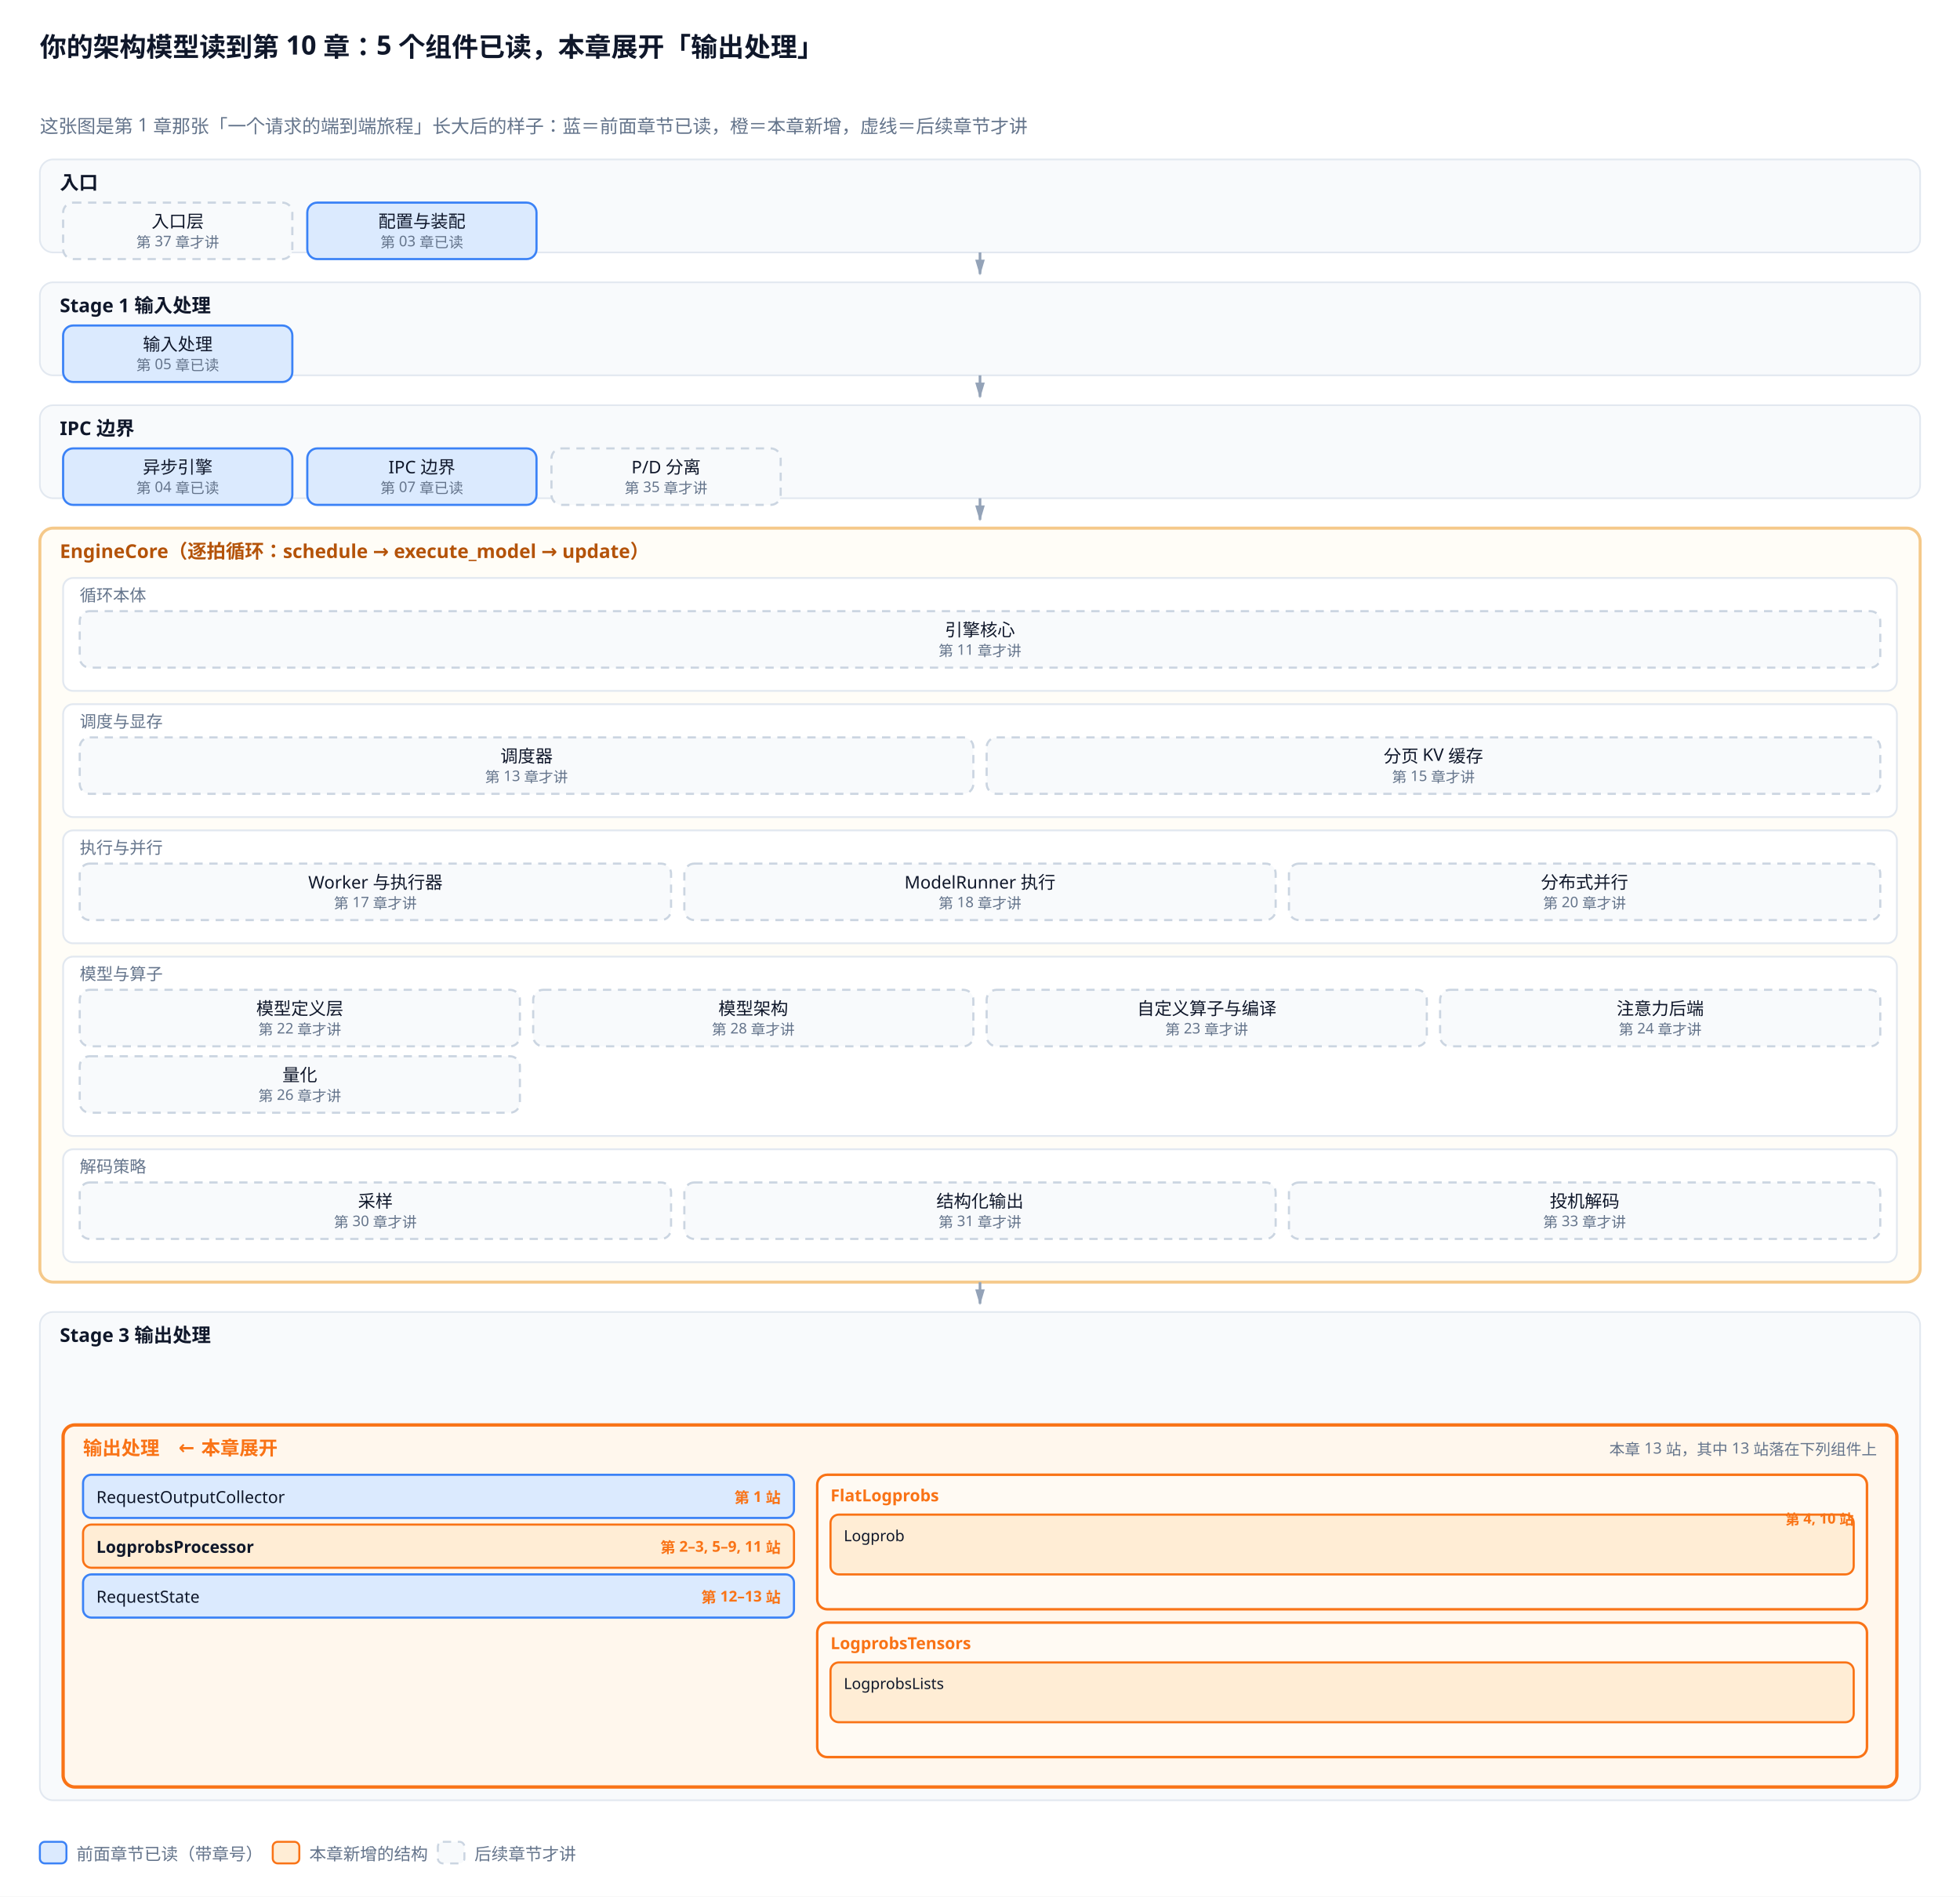
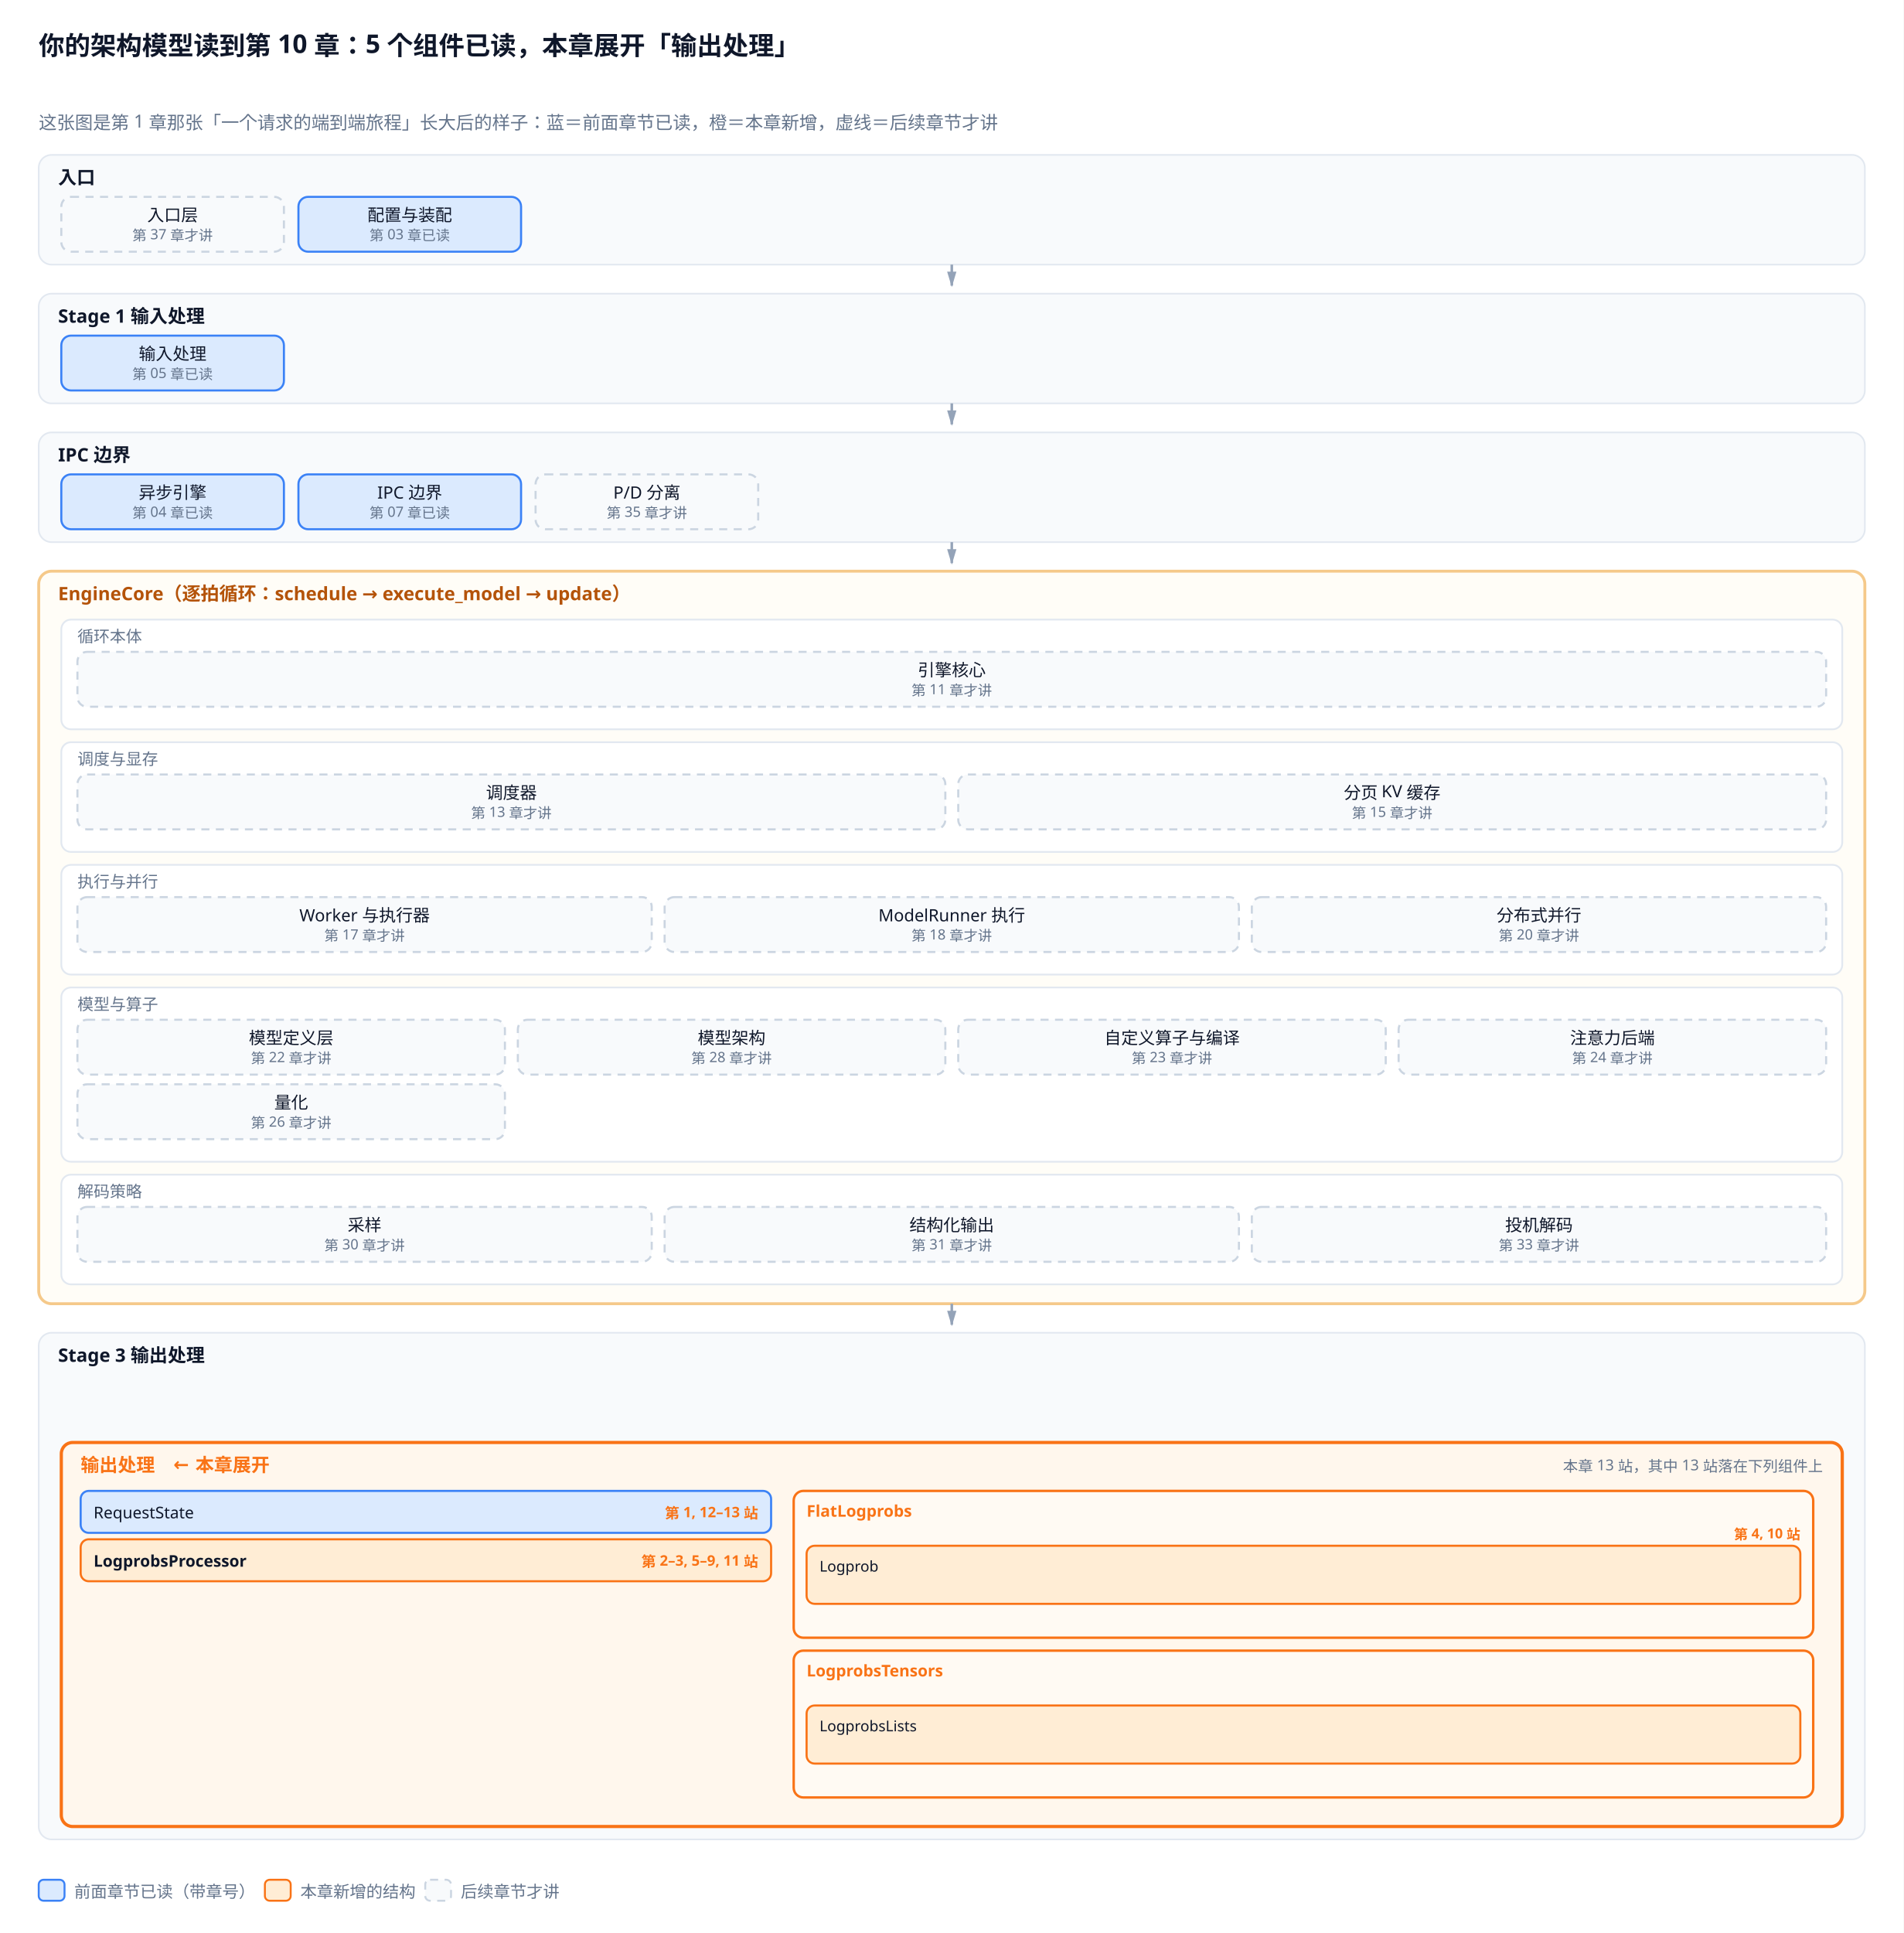
- <svg xmlns="http://www.w3.org/2000/svg" viewBox="0 0 1180 1142">
+ <svg xmlns="http://www.w3.org/2000/svg" viewBox="0 0 1180 1198">
  <defs>
    <marker id="a" viewBox="0 0 10 6" refX="9" refY="3" markerWidth="6" markerHeight="4" orient="auto">
      <path d="M0,0 L10,3 L0,6 Z" fill="#94a3b8" />
    </marker>
    <marker id="a2" viewBox="0 0 10 6" refX="9" refY="3" markerWidth="6" markerHeight="4" orient="auto">
      <path d="M0,0 L10,3 L0,6 Z" fill="#f97316" />
    </marker>
  </defs>
-   <rect width="1180" height="1142" fill="white" />
+   <rect width="1180" height="1198" fill="white" />
  <text x="24" y="34" font-family="sans-serif" font-size="16" fill="#0f172a" font-weight="bold">你的架构模型读到第 10 章：5 个组件已读，本章展开「输出处理」</text>
  <text x="24.0" y="80.0" font-family="sans-serif" font-size="11.2" fill="#64748b" text-anchor="start">这张图是第 1 章那张「一个请求的端到端旅程」长大后的样子：蓝＝前面章节已读，橙＝本章新增，虚线＝后续章节才讲</text>
-   <rect x="24.0" y="96.0" width="1132.0" height="56.0" rx="8" fill="#f8fafc" stroke="#e2e8f0" stroke-width="1.0" />
+   <rect x="24.0" y="96.0" width="1132.0" height="68.0" rx="8" fill="#f8fafc" stroke="#e2e8f0" stroke-width="1.0" />
  <text x="36.0" y="114.0" font-family="sans-serif" font-size="11.5" fill="#0f172a" text-anchor="start" font-weight="bold">入口</text>
  <rect x="38.0" y="122.0" width="138.0" height="34.0" rx="6" fill="#f8fafc" stroke="#cbd5e1" stroke-width="1.3" stroke-dasharray="5,4" />
  <text x="107.0" y="137.0" font-family="sans-serif" font-size="10.5" fill="#0f172a" text-anchor="middle">入口层</text>
  <text x="107.0" y="149.0" font-family="sans-serif" font-size="8.8" fill="#64748b" text-anchor="middle">第 37 章才讲</text>
  <rect x="185.0" y="122.0" width="138.0" height="34.0" rx="6" fill="#dbeafe" stroke="#3b82f6" stroke-width="1.3" />
  <text x="254.0" y="137.0" font-family="sans-serif" font-size="10.5" fill="#0f172a" text-anchor="middle">配置与装配</text>
  <text x="254.0" y="149.0" font-family="sans-serif" font-size="8.8" fill="#64748b" text-anchor="middle">第 03 章已读</text>
-   <path d="M590.0,152.0 L590.0,165.0" stroke="#94a3b8" stroke-width="1.6" marker-end="url(#a)" />
-   <rect x="24.0" y="170.0" width="1132.0" height="56.0" rx="8" fill="#f8fafc" stroke="#e2e8f0" stroke-width="1.0" />
-   <text x="36.0" y="188.0" font-family="sans-serif" font-size="11.5" fill="#0f172a" text-anchor="start" font-weight="bold">Stage 1 输入处理</text>
-   <rect x="38.0" y="196.0" width="138.0" height="34.0" rx="6" fill="#dbeafe" stroke="#3b82f6" stroke-width="1.3" />
-   <text x="107.0" y="211.0" font-family="sans-serif" font-size="10.5" fill="#0f172a" text-anchor="middle">输入处理</text>
-   <text x="107.0" y="223.0" font-family="sans-serif" font-size="8.8" fill="#64748b" text-anchor="middle">第 05 章已读</text>
-   <path d="M590.0,226.0 L590.0,239.0" stroke="#94a3b8" stroke-width="1.6" marker-end="url(#a)" />
-   <rect x="24.0" y="244.0" width="1132.0" height="56.0" rx="8" fill="#f8fafc" stroke="#e2e8f0" stroke-width="1.0" />
-   <text x="36.0" y="262.0" font-family="sans-serif" font-size="11.5" fill="#0f172a" text-anchor="start" font-weight="bold">IPC 边界</text>
-   <rect x="38.0" y="270.0" width="138.0" height="34.0" rx="6" fill="#dbeafe" stroke="#3b82f6" stroke-width="1.3" />
-   <text x="107.0" y="285.0" font-family="sans-serif" font-size="10.5" fill="#0f172a" text-anchor="middle">异步引擎</text>
-   <text x="107.0" y="297.0" font-family="sans-serif" font-size="8.8" fill="#64748b" text-anchor="middle">第 04 章已读</text>
-   <rect x="185.0" y="270.0" width="138.0" height="34.0" rx="6" fill="#dbeafe" stroke="#3b82f6" stroke-width="1.3" />
-   <text x="254.0" y="285.0" font-family="sans-serif" font-size="10.5" fill="#0f172a" text-anchor="middle">IPC 边界</text>
-   <text x="254.0" y="297.0" font-family="sans-serif" font-size="8.8" fill="#64748b" text-anchor="middle">第 07 章已读</text>
-   <rect x="332.0" y="270.0" width="138.0" height="34.0" rx="6" fill="#f8fafc" stroke="#cbd5e1" stroke-width="1.3" stroke-dasharray="5,4" />
-   <text x="401.0" y="285.0" font-family="sans-serif" font-size="10.5" fill="#0f172a" text-anchor="middle">P/D 分离</text>
-   <text x="401.0" y="297.0" font-family="sans-serif" font-size="8.8" fill="#64748b" text-anchor="middle">第 35 章才讲</text>
-   <path d="M590.0,300.0 L590.0,313.0" stroke="#94a3b8" stroke-width="1.6" marker-end="url(#a)" />
-   <rect x="24.0" y="318.0" width="1132.0" height="454.0" rx="8" fill="#fffdf7" stroke="#f5c98a" stroke-width="1.8" />
-   <text x="36.0" y="336.0" font-family="sans-serif" font-size="11.5" fill="#b45309" text-anchor="start" font-weight="bold">EngineCore（逐拍循环：schedule → execute_model → update）</text>
-   <rect x="38.0" y="348.0" width="1104.0" height="68.0" rx="6" fill="#ffffff" stroke="#e2e8f0" stroke-width="1.1" />
-   <text x="48.0" y="362.0" font-family="sans-serif" font-size="10" fill="#64748b" text-anchor="start">循环本体</text>
-   <rect x="48.0" y="368.0" width="1084.0" height="34.0" rx="6" fill="#f8fafc" stroke="#cbd5e1" stroke-width="1.3" stroke-dasharray="5,4" />
-   <text x="590.0" y="383.0" font-family="sans-serif" font-size="10.5" fill="#0f172a" text-anchor="middle">引擎核心</text>
-   <text x="590.0" y="395.0" font-family="sans-serif" font-size="8.8" fill="#64748b" text-anchor="middle">第 11 章才讲</text>
-   <rect x="38.0" y="424.0" width="1104.0" height="68.0" rx="6" fill="#ffffff" stroke="#e2e8f0" stroke-width="1.1" />
-   <text x="48.0" y="438.0" font-family="sans-serif" font-size="10" fill="#64748b" text-anchor="start">调度与显存</text>
-   <rect x="48.0" y="444.0" width="538.0" height="34.0" rx="6" fill="#f8fafc" stroke="#cbd5e1" stroke-width="1.3" stroke-dasharray="5,4" />
-   <text x="317.0" y="459.0" font-family="sans-serif" font-size="10.5" fill="#0f172a" text-anchor="middle">调度器</text>
-   <text x="317.0" y="471.0" font-family="sans-serif" font-size="8.8" fill="#64748b" text-anchor="middle">第 13 章才讲</text>
-   <rect x="594.0" y="444.0" width="538.0" height="34.0" rx="6" fill="#f8fafc" stroke="#cbd5e1" stroke-width="1.3" stroke-dasharray="5,4" />
-   <text x="863.0" y="459.0" font-family="sans-serif" font-size="10.5" fill="#0f172a" text-anchor="middle">分页 KV 缓存</text>
-   <text x="863.0" y="471.0" font-family="sans-serif" font-size="8.8" fill="#64748b" text-anchor="middle">第 15 章才讲</text>
-   <rect x="38.0" y="500.0" width="1104.0" height="68.0" rx="6" fill="#ffffff" stroke="#e2e8f0" stroke-width="1.1" />
-   <text x="48.0" y="514.0" font-family="sans-serif" font-size="10" fill="#64748b" text-anchor="start">执行与并行</text>
-   <rect x="48.0" y="520.0" width="356.0" height="34.0" rx="6" fill="#f8fafc" stroke="#cbd5e1" stroke-width="1.3" stroke-dasharray="5,4" />
-   <text x="226.0" y="535.0" font-family="sans-serif" font-size="10.5" fill="#0f172a" text-anchor="middle">Worker 与执行器</text>
-   <text x="226.0" y="547.0" font-family="sans-serif" font-size="8.8" fill="#64748b" text-anchor="middle">第 17 章才讲</text>
-   <rect x="412.0" y="520.0" width="356.0" height="34.0" rx="6" fill="#f8fafc" stroke="#cbd5e1" stroke-width="1.3" stroke-dasharray="5,4" />
-   <text x="590.0" y="535.0" font-family="sans-serif" font-size="10.5" fill="#0f172a" text-anchor="middle">ModelRunner 执行</text>
-   <text x="590.0" y="547.0" font-family="sans-serif" font-size="8.8" fill="#64748b" text-anchor="middle">第 18 章才讲</text>
-   <rect x="776.0" y="520.0" width="356.0" height="34.0" rx="6" fill="#f8fafc" stroke="#cbd5e1" stroke-width="1.3" stroke-dasharray="5,4" />
-   <text x="954.0" y="535.0" font-family="sans-serif" font-size="10.5" fill="#0f172a" text-anchor="middle">分布式并行</text>
-   <text x="954.0" y="547.0" font-family="sans-serif" font-size="8.8" fill="#64748b" text-anchor="middle">第 20 章才讲</text>
-   <rect x="38.0" y="576.0" width="1104.0" height="108.0" rx="6" fill="#ffffff" stroke="#e2e8f0" stroke-width="1.1" />
-   <text x="48.0" y="590.0" font-family="sans-serif" font-size="10" fill="#64748b" text-anchor="start">模型与算子</text>
-   <rect x="48.0" y="596.0" width="265.0" height="34.0" rx="6" fill="#f8fafc" stroke="#cbd5e1" stroke-width="1.3" stroke-dasharray="5,4" />
-   <text x="180.5" y="611.0" font-family="sans-serif" font-size="10.5" fill="#0f172a" text-anchor="middle">模型定义层</text>
-   <text x="180.5" y="623.0" font-family="sans-serif" font-size="8.8" fill="#64748b" text-anchor="middle">第 22 章才讲</text>
-   <rect x="321.0" y="596.0" width="265.0" height="34.0" rx="6" fill="#f8fafc" stroke="#cbd5e1" stroke-width="1.3" stroke-dasharray="5,4" />
-   <text x="453.5" y="611.0" font-family="sans-serif" font-size="10.5" fill="#0f172a" text-anchor="middle">模型架构</text>
-   <text x="453.5" y="623.0" font-family="sans-serif" font-size="8.8" fill="#64748b" text-anchor="middle">第 28 章才讲</text>
-   <rect x="594.0" y="596.0" width="265.0" height="34.0" rx="6" fill="#f8fafc" stroke="#cbd5e1" stroke-width="1.3" stroke-dasharray="5,4" />
-   <text x="726.5" y="611.0" font-family="sans-serif" font-size="10.5" fill="#0f172a" text-anchor="middle">自定义算子与编译</text>
-   <text x="726.5" y="623.0" font-family="sans-serif" font-size="8.8" fill="#64748b" text-anchor="middle">第 23 章才讲</text>
-   <rect x="867.0" y="596.0" width="265.0" height="34.0" rx="6" fill="#f8fafc" stroke="#cbd5e1" stroke-width="1.3" stroke-dasharray="5,4" />
-   <text x="999.5" y="611.0" font-family="sans-serif" font-size="10.5" fill="#0f172a" text-anchor="middle">注意力后端</text>
-   <text x="999.5" y="623.0" font-family="sans-serif" font-size="8.8" fill="#64748b" text-anchor="middle">第 24 章才讲</text>
-   <rect x="48.0" y="636.0" width="265.0" height="34.0" rx="6" fill="#f8fafc" stroke="#cbd5e1" stroke-width="1.3" stroke-dasharray="5,4" />
-   <text x="180.5" y="651.0" font-family="sans-serif" font-size="10.5" fill="#0f172a" text-anchor="middle">量化</text>
-   <text x="180.5" y="663.0" font-family="sans-serif" font-size="8.8" fill="#64748b" text-anchor="middle">第 26 章才讲</text>
-   <rect x="38.0" y="692.0" width="1104.0" height="68.0" rx="6" fill="#ffffff" stroke="#e2e8f0" stroke-width="1.1" />
-   <text x="48.0" y="706.0" font-family="sans-serif" font-size="10" fill="#64748b" text-anchor="start">解码策略</text>
-   <rect x="48.0" y="712.0" width="356.0" height="34.0" rx="6" fill="#f8fafc" stroke="#cbd5e1" stroke-width="1.3" stroke-dasharray="5,4" />
-   <text x="226.0" y="727.0" font-family="sans-serif" font-size="10.5" fill="#0f172a" text-anchor="middle">采样</text>
-   <text x="226.0" y="739.0" font-family="sans-serif" font-size="8.8" fill="#64748b" text-anchor="middle">第 30 章才讲</text>
-   <rect x="412.0" y="712.0" width="356.0" height="34.0" rx="6" fill="#f8fafc" stroke="#cbd5e1" stroke-width="1.3" stroke-dasharray="5,4" />
-   <text x="590.0" y="727.0" font-family="sans-serif" font-size="10.5" fill="#0f172a" text-anchor="middle">结构化输出</text>
-   <text x="590.0" y="739.0" font-family="sans-serif" font-size="8.8" fill="#64748b" text-anchor="middle">第 31 章才讲</text>
-   <rect x="776.0" y="712.0" width="356.0" height="34.0" rx="6" fill="#f8fafc" stroke="#cbd5e1" stroke-width="1.3" stroke-dasharray="5,4" />
-   <text x="954.0" y="727.0" font-family="sans-serif" font-size="10.5" fill="#0f172a" text-anchor="middle">投机解码</text>
-   <text x="954.0" y="739.0" font-family="sans-serif" font-size="8.8" fill="#64748b" text-anchor="middle">第 33 章才讲</text>
-   <path d="M590.0,772.0 L590.0,785.0" stroke="#94a3b8" stroke-width="1.6" marker-end="url(#a)" />
-   <rect x="24.0" y="790.0" width="1132.0" height="294.0" rx="8" fill="#f8fafc" stroke="#e2e8f0" stroke-width="1.0" />
-   <text x="36.0" y="808.0" font-family="sans-serif" font-size="11.5" fill="#0f172a" text-anchor="start" font-weight="bold">Stage 3 输出处理</text>
-   <rect x="38.0" y="858.0" width="1104.0" height="218.0" rx="7" fill="#fff7ed" stroke="#f97316" stroke-width="2.0" />
-   <text x="50.0" y="876.0" font-family="sans-serif" font-size="11.5" fill="#f97316" text-anchor="start" font-weight="bold">输出处理　← 本章展开</text>
-   <text x="1130.0" y="876.0" font-family="sans-serif" font-size="9.3" fill="#64748b" text-anchor="end">本章 13 站，其中 13 站落在下列组件上</text>
-   <rect x="50.0" y="888.0" width="428.0" height="26.0" rx="5" fill="#dbeafe" stroke="#3b82f6" stroke-width="1.3" />
-   <text x="58.0" y="905.0" font-family="sans-serif" font-size="10" fill="#0f172a" text-anchor="start">RequestOutputCollector</text>
-   <text x="470.0" y="905.0" font-family="sans-serif" font-size="9" fill="#f97316" text-anchor="end" font-weight="bold">第 1 站</text>
-   <rect x="50.0" y="918.0" width="428.0" height="26.0" rx="5" fill="#ffedd5" stroke="#f97316" stroke-width="1.3" />
-   <text x="58.0" y="935.0" font-family="sans-serif" font-size="10" fill="#0f172a" text-anchor="start" font-weight="bold">LogprobsProcessor</text>
-   <text x="470.0" y="935.0" font-family="sans-serif" font-size="9" fill="#f97316" text-anchor="end" font-weight="bold">第 2–3, 5–9, 11 站</text>
-   <rect x="50.0" y="948.0" width="428.0" height="26.0" rx="5" fill="#dbeafe" stroke="#3b82f6" stroke-width="1.3" />
-   <text x="58.0" y="965.0" font-family="sans-serif" font-size="10" fill="#0f172a" text-anchor="start">RequestState</text>
-   <text x="470.0" y="965.0" font-family="sans-serif" font-size="9" fill="#f97316" text-anchor="end" font-weight="bold">第 12–13 站</text>
-   <rect x="492.0" y="888.0" width="632.0" height="81.0" rx="6" fill="#fffaf3" stroke="#f97316" stroke-width="1.5" />
-   <text x="500.0" y="904.0" font-family="sans-serif" font-size="10" fill="#f97316" text-anchor="start" font-weight="bold">FlatLogprobs</text>
-   <rect x="500.0" y="912.0" width="616.0" height="36.0" rx="5" fill="#ffedd5" stroke="#f97316" stroke-width="1.3" />
-   <text x="508.0" y="928.0" font-family="sans-serif" font-size="9.2" fill="#0f172a" text-anchor="start">Logprob</text>
-   <text x="1116.0" y="918.0" font-family="sans-serif" font-size="8.6" fill="#f97316" text-anchor="end" font-weight="bold">第 4, 10 站</text>
-   <rect x="492.0" y="977.0" width="632.0" height="81.0" rx="6" fill="#fffaf3" stroke="#f97316" stroke-width="1.5" />
-   <text x="500.0" y="993.0" font-family="sans-serif" font-size="10" fill="#f97316" text-anchor="start" font-weight="bold">LogprobsTensors</text>
-   <rect x="500.0" y="1001.0" width="616.0" height="36.0" rx="5" fill="#ffedd5" stroke="#f97316" stroke-width="1.3" />
-   <text x="508.0" y="1017.0" font-family="sans-serif" font-size="9.2" fill="#0f172a" text-anchor="start">LogprobsLists</text>
-   <rect x="24.0" y="1109.0" width="16.0" height="13.0" rx="3" fill="#dbeafe" stroke="#3b82f6" stroke-width="1.2" />
-   <text x="46.0" y="1120.0" font-family="sans-serif" font-size="10.2" fill="#64748b" text-anchor="start">前面章节已读（带章号）</text>
-   <rect x="164.2" y="1109.0" width="16.0" height="13.0" rx="3" fill="#ffedd5" stroke="#f97316" stroke-width="1.2" />
-   <text x="186.2" y="1120.0" font-family="sans-serif" font-size="10.2" fill="#64748b" text-anchor="start">本章新增的结构</text>
-   <rect x="263.6" y="1109.0" width="16.0" height="13.0" rx="3" fill="#f8fafc" stroke="#cbd5e1" stroke-width="1.2" stroke-dasharray="5,4" />
-   <text x="285.6" y="1120.0" font-family="sans-serif" font-size="10.2" fill="#64748b" text-anchor="start">后续章节才讲</text>
+   <path d="M590.0,164.0 L590.0,177.0" stroke="#94a3b8" stroke-width="1.6" marker-end="url(#a)" />
+   <rect x="24.0" y="182.0" width="1132.0" height="68.0" rx="8" fill="#f8fafc" stroke="#e2e8f0" stroke-width="1.0" />
+   <text x="36.0" y="200.0" font-family="sans-serif" font-size="11.5" fill="#0f172a" text-anchor="start" font-weight="bold">Stage 1 输入处理</text>
+   <rect x="38.0" y="208.0" width="138.0" height="34.0" rx="6" fill="#dbeafe" stroke="#3b82f6" stroke-width="1.3" />
+   <text x="107.0" y="223.0" font-family="sans-serif" font-size="10.5" fill="#0f172a" text-anchor="middle">输入处理</text>
+   <text x="107.0" y="235.0" font-family="sans-serif" font-size="8.8" fill="#64748b" text-anchor="middle">第 05 章已读</text>
+   <path d="M590.0,250.0 L590.0,263.0" stroke="#94a3b8" stroke-width="1.6" marker-end="url(#a)" />
+   <rect x="24.0" y="268.0" width="1132.0" height="68.0" rx="8" fill="#f8fafc" stroke="#e2e8f0" stroke-width="1.0" />
+   <text x="36.0" y="286.0" font-family="sans-serif" font-size="11.5" fill="#0f172a" text-anchor="start" font-weight="bold">IPC 边界</text>
+   <rect x="38.0" y="294.0" width="138.0" height="34.0" rx="6" fill="#dbeafe" stroke="#3b82f6" stroke-width="1.3" />
+   <text x="107.0" y="309.0" font-family="sans-serif" font-size="10.5" fill="#0f172a" text-anchor="middle">异步引擎</text>
+   <text x="107.0" y="321.0" font-family="sans-serif" font-size="8.8" fill="#64748b" text-anchor="middle">第 04 章已读</text>
+   <rect x="185.0" y="294.0" width="138.0" height="34.0" rx="6" fill="#dbeafe" stroke="#3b82f6" stroke-width="1.3" />
+   <text x="254.0" y="309.0" font-family="sans-serif" font-size="10.5" fill="#0f172a" text-anchor="middle">IPC 边界</text>
+   <text x="254.0" y="321.0" font-family="sans-serif" font-size="8.8" fill="#64748b" text-anchor="middle">第 07 章已读</text>
+   <rect x="332.0" y="294.0" width="138.0" height="34.0" rx="6" fill="#f8fafc" stroke="#cbd5e1" stroke-width="1.3" stroke-dasharray="5,4" />
+   <text x="401.0" y="309.0" font-family="sans-serif" font-size="10.5" fill="#0f172a" text-anchor="middle">P/D 分离</text>
+   <text x="401.0" y="321.0" font-family="sans-serif" font-size="8.8" fill="#64748b" text-anchor="middle">第 35 章才讲</text>
+   <path d="M590.0,336.0 L590.0,349.0" stroke="#94a3b8" stroke-width="1.6" marker-end="url(#a)" />
+   <rect x="24.0" y="354.0" width="1132.0" height="454.0" rx="8" fill="#fffdf7" stroke="#f5c98a" stroke-width="1.8" />
+   <text x="36.0" y="372.0" font-family="sans-serif" font-size="11.5" fill="#b45309" text-anchor="start" font-weight="bold">EngineCore（逐拍循环：schedule → execute_model → update）</text>
+   <rect x="38.0" y="384.0" width="1104.0" height="68.0" rx="6" fill="#ffffff" stroke="#e2e8f0" stroke-width="1.1" />
+   <text x="48.0" y="398.0" font-family="sans-serif" font-size="10" fill="#64748b" text-anchor="start">循环本体</text>
+   <rect x="48.0" y="404.0" width="1084.0" height="34.0" rx="6" fill="#f8fafc" stroke="#cbd5e1" stroke-width="1.3" stroke-dasharray="5,4" />
+   <text x="590.0" y="419.0" font-family="sans-serif" font-size="10.5" fill="#0f172a" text-anchor="middle">引擎核心</text>
+   <text x="590.0" y="431.0" font-family="sans-serif" font-size="8.8" fill="#64748b" text-anchor="middle">第 11 章才讲</text>
+   <rect x="38.0" y="460.0" width="1104.0" height="68.0" rx="6" fill="#ffffff" stroke="#e2e8f0" stroke-width="1.1" />
+   <text x="48.0" y="474.0" font-family="sans-serif" font-size="10" fill="#64748b" text-anchor="start">调度与显存</text>
+   <rect x="48.0" y="480.0" width="538.0" height="34.0" rx="6" fill="#f8fafc" stroke="#cbd5e1" stroke-width="1.3" stroke-dasharray="5,4" />
+   <text x="317.0" y="495.0" font-family="sans-serif" font-size="10.5" fill="#0f172a" text-anchor="middle">调度器</text>
+   <text x="317.0" y="507.0" font-family="sans-serif" font-size="8.8" fill="#64748b" text-anchor="middle">第 13 章才讲</text>
+   <rect x="594.0" y="480.0" width="538.0" height="34.0" rx="6" fill="#f8fafc" stroke="#cbd5e1" stroke-width="1.3" stroke-dasharray="5,4" />
+   <text x="863.0" y="495.0" font-family="sans-serif" font-size="10.5" fill="#0f172a" text-anchor="middle">分页 KV 缓存</text>
+   <text x="863.0" y="507.0" font-family="sans-serif" font-size="8.8" fill="#64748b" text-anchor="middle">第 15 章才讲</text>
+   <rect x="38.0" y="536.0" width="1104.0" height="68.0" rx="6" fill="#ffffff" stroke="#e2e8f0" stroke-width="1.1" />
+   <text x="48.0" y="550.0" font-family="sans-serif" font-size="10" fill="#64748b" text-anchor="start">执行与并行</text>
+   <rect x="48.0" y="556.0" width="356.0" height="34.0" rx="6" fill="#f8fafc" stroke="#cbd5e1" stroke-width="1.3" stroke-dasharray="5,4" />
+   <text x="226.0" y="571.0" font-family="sans-serif" font-size="10.5" fill="#0f172a" text-anchor="middle">Worker 与执行器</text>
+   <text x="226.0" y="583.0" font-family="sans-serif" font-size="8.8" fill="#64748b" text-anchor="middle">第 17 章才讲</text>
+   <rect x="412.0" y="556.0" width="356.0" height="34.0" rx="6" fill="#f8fafc" stroke="#cbd5e1" stroke-width="1.3" stroke-dasharray="5,4" />
+   <text x="590.0" y="571.0" font-family="sans-serif" font-size="10.5" fill="#0f172a" text-anchor="middle">ModelRunner 执行</text>
+   <text x="590.0" y="583.0" font-family="sans-serif" font-size="8.8" fill="#64748b" text-anchor="middle">第 18 章才讲</text>
+   <rect x="776.0" y="556.0" width="356.0" height="34.0" rx="6" fill="#f8fafc" stroke="#cbd5e1" stroke-width="1.3" stroke-dasharray="5,4" />
+   <text x="954.0" y="571.0" font-family="sans-serif" font-size="10.5" fill="#0f172a" text-anchor="middle">分布式并行</text>
+   <text x="954.0" y="583.0" font-family="sans-serif" font-size="8.8" fill="#64748b" text-anchor="middle">第 20 章才讲</text>
+   <rect x="38.0" y="612.0" width="1104.0" height="108.0" rx="6" fill="#ffffff" stroke="#e2e8f0" stroke-width="1.1" />
+   <text x="48.0" y="626.0" font-family="sans-serif" font-size="10" fill="#64748b" text-anchor="start">模型与算子</text>
+   <rect x="48.0" y="632.0" width="265.0" height="34.0" rx="6" fill="#f8fafc" stroke="#cbd5e1" stroke-width="1.3" stroke-dasharray="5,4" />
+   <text x="180.5" y="647.0" font-family="sans-serif" font-size="10.5" fill="#0f172a" text-anchor="middle">模型定义层</text>
+   <text x="180.5" y="659.0" font-family="sans-serif" font-size="8.8" fill="#64748b" text-anchor="middle">第 22 章才讲</text>
+   <rect x="321.0" y="632.0" width="265.0" height="34.0" rx="6" fill="#f8fafc" stroke="#cbd5e1" stroke-width="1.3" stroke-dasharray="5,4" />
+   <text x="453.5" y="647.0" font-family="sans-serif" font-size="10.5" fill="#0f172a" text-anchor="middle">模型架构</text>
+   <text x="453.5" y="659.0" font-family="sans-serif" font-size="8.8" fill="#64748b" text-anchor="middle">第 28 章才讲</text>
+   <rect x="594.0" y="632.0" width="265.0" height="34.0" rx="6" fill="#f8fafc" stroke="#cbd5e1" stroke-width="1.3" stroke-dasharray="5,4" />
+   <text x="726.5" y="647.0" font-family="sans-serif" font-size="10.5" fill="#0f172a" text-anchor="middle">自定义算子与编译</text>
+   <text x="726.5" y="659.0" font-family="sans-serif" font-size="8.8" fill="#64748b" text-anchor="middle">第 23 章才讲</text>
+   <rect x="867.0" y="632.0" width="265.0" height="34.0" rx="6" fill="#f8fafc" stroke="#cbd5e1" stroke-width="1.3" stroke-dasharray="5,4" />
+   <text x="999.5" y="647.0" font-family="sans-serif" font-size="10.5" fill="#0f172a" text-anchor="middle">注意力后端</text>
+   <text x="999.5" y="659.0" font-family="sans-serif" font-size="8.8" fill="#64748b" text-anchor="middle">第 24 章才讲</text>
+   <rect x="48.0" y="672.0" width="265.0" height="34.0" rx="6" fill="#f8fafc" stroke="#cbd5e1" stroke-width="1.3" stroke-dasharray="5,4" />
+   <text x="180.5" y="687.0" font-family="sans-serif" font-size="10.5" fill="#0f172a" text-anchor="middle">量化</text>
+   <text x="180.5" y="699.0" font-family="sans-serif" font-size="8.8" fill="#64748b" text-anchor="middle">第 26 章才讲</text>
+   <rect x="38.0" y="728.0" width="1104.0" height="68.0" rx="6" fill="#ffffff" stroke="#e2e8f0" stroke-width="1.1" />
+   <text x="48.0" y="742.0" font-family="sans-serif" font-size="10" fill="#64748b" text-anchor="start">解码策略</text>
+   <rect x="48.0" y="748.0" width="356.0" height="34.0" rx="6" fill="#f8fafc" stroke="#cbd5e1" stroke-width="1.3" stroke-dasharray="5,4" />
+   <text x="226.0" y="763.0" font-family="sans-serif" font-size="10.5" fill="#0f172a" text-anchor="middle">采样</text>
+   <text x="226.0" y="775.0" font-family="sans-serif" font-size="8.8" fill="#64748b" text-anchor="middle">第 30 章才讲</text>
+   <rect x="412.0" y="748.0" width="356.0" height="34.0" rx="6" fill="#f8fafc" stroke="#cbd5e1" stroke-width="1.3" stroke-dasharray="5,4" />
+   <text x="590.0" y="763.0" font-family="sans-serif" font-size="10.5" fill="#0f172a" text-anchor="middle">结构化输出</text>
+   <text x="590.0" y="775.0" font-family="sans-serif" font-size="8.8" fill="#64748b" text-anchor="middle">第 31 章才讲</text>
+   <rect x="776.0" y="748.0" width="356.0" height="34.0" rx="6" fill="#f8fafc" stroke="#cbd5e1" stroke-width="1.3" stroke-dasharray="5,4" />
+   <text x="954.0" y="763.0" font-family="sans-serif" font-size="10.5" fill="#0f172a" text-anchor="middle">投机解码</text>
+   <text x="954.0" y="775.0" font-family="sans-serif" font-size="8.8" fill="#64748b" text-anchor="middle">第 33 章才讲</text>
+   <path d="M590.0,808.0 L590.0,821.0" stroke="#94a3b8" stroke-width="1.6" marker-end="url(#a)" />
+   <rect x="24.0" y="826.0" width="1132.0" height="314.0" rx="8" fill="#f8fafc" stroke="#e2e8f0" stroke-width="1.0" />
+   <text x="36.0" y="844.0" font-family="sans-serif" font-size="11.5" fill="#0f172a" text-anchor="start" font-weight="bold">Stage 3 输出处理</text>
+   <rect x="38.0" y="894.0" width="1104.0" height="238.0" rx="7" fill="#fff7ed" stroke="#f97316" stroke-width="2.0" />
+   <text x="50.0" y="912.0" font-family="sans-serif" font-size="11.5" fill="#f97316" text-anchor="start" font-weight="bold">输出处理　← 本章展开</text>
+   <text x="1130.0" y="912.0" font-family="sans-serif" font-size="9.3" fill="#64748b" text-anchor="end">本章 13 站，其中 13 站落在下列组件上</text>
+   <rect x="50.0" y="924.0" width="428.0" height="26.0" rx="5" fill="#dbeafe" stroke="#3b82f6" stroke-width="1.3" />
+   <text x="58.0" y="941.0" font-family="sans-serif" font-size="10" fill="#0f172a" text-anchor="start">RequestState</text>
+   <text x="470.0" y="941.0" font-family="sans-serif" font-size="9" fill="#f97316" text-anchor="end" font-weight="bold">第 1, 12–13 站</text>
+   <rect x="50.0" y="954.0" width="428.0" height="26.0" rx="5" fill="#ffedd5" stroke="#f97316" stroke-width="1.3" />
+   <text x="58.0" y="971.0" font-family="sans-serif" font-size="10" fill="#0f172a" text-anchor="start" font-weight="bold">LogprobsProcessor</text>
+   <text x="470.0" y="971.0" font-family="sans-serif" font-size="9" fill="#f97316" text-anchor="end" font-weight="bold">第 2–3, 5–9, 11 站</text>
+   <rect x="492.0" y="924.0" width="632.0" height="91.0" rx="6" fill="#fffaf3" stroke="#f97316" stroke-width="1.5" />
+   <text x="500.0" y="940.0" font-family="sans-serif" font-size="10" fill="#f97316" text-anchor="start" font-weight="bold">FlatLogprobs</text>
+   <rect x="500.0" y="958.0" width="616.0" height="36.0" rx="5" fill="#ffedd5" stroke="#f97316" stroke-width="1.3" />
+   <text x="508.0" y="974.0" font-family="sans-serif" font-size="9.2" fill="#0f172a" text-anchor="start">Logprob</text>
+   <text x="1116.0" y="954.0" font-family="sans-serif" font-size="8.6" fill="#f97316" text-anchor="end" font-weight="bold">第 4, 10 站</text>
+   <rect x="492.0" y="1023.0" width="632.0" height="91.0" rx="6" fill="#fffaf3" stroke="#f97316" stroke-width="1.5" />
+   <text x="500.0" y="1039.0" font-family="sans-serif" font-size="10" fill="#f97316" text-anchor="start" font-weight="bold">LogprobsTensors</text>
+   <rect x="500.0" y="1057.0" width="616.0" height="36.0" rx="5" fill="#ffedd5" stroke="#f97316" stroke-width="1.3" />
+   <text x="508.0" y="1073.0" font-family="sans-serif" font-size="9.2" fill="#0f172a" text-anchor="start">LogprobsLists</text>
+   <rect x="24.0" y="1165.0" width="16.0" height="13.0" rx="3" fill="#dbeafe" stroke="#3b82f6" stroke-width="1.2" />
+   <text x="46.0" y="1176.0" font-family="sans-serif" font-size="10.2" fill="#64748b" text-anchor="start">前面章节已读（带章号）</text>
+   <rect x="164.2" y="1165.0" width="16.0" height="13.0" rx="3" fill="#ffedd5" stroke="#f97316" stroke-width="1.2" />
+   <text x="186.2" y="1176.0" font-family="sans-serif" font-size="10.2" fill="#64748b" text-anchor="start">本章新增的结构</text>
+   <rect x="263.6" y="1165.0" width="16.0" height="13.0" rx="3" fill="#f8fafc" stroke="#cbd5e1" stroke-width="1.2" stroke-dasharray="5,4" />
+   <text x="285.6" y="1176.0" font-family="sans-serif" font-size="10.2" fill="#64748b" text-anchor="start">后续章节才讲</text>
</svg>
